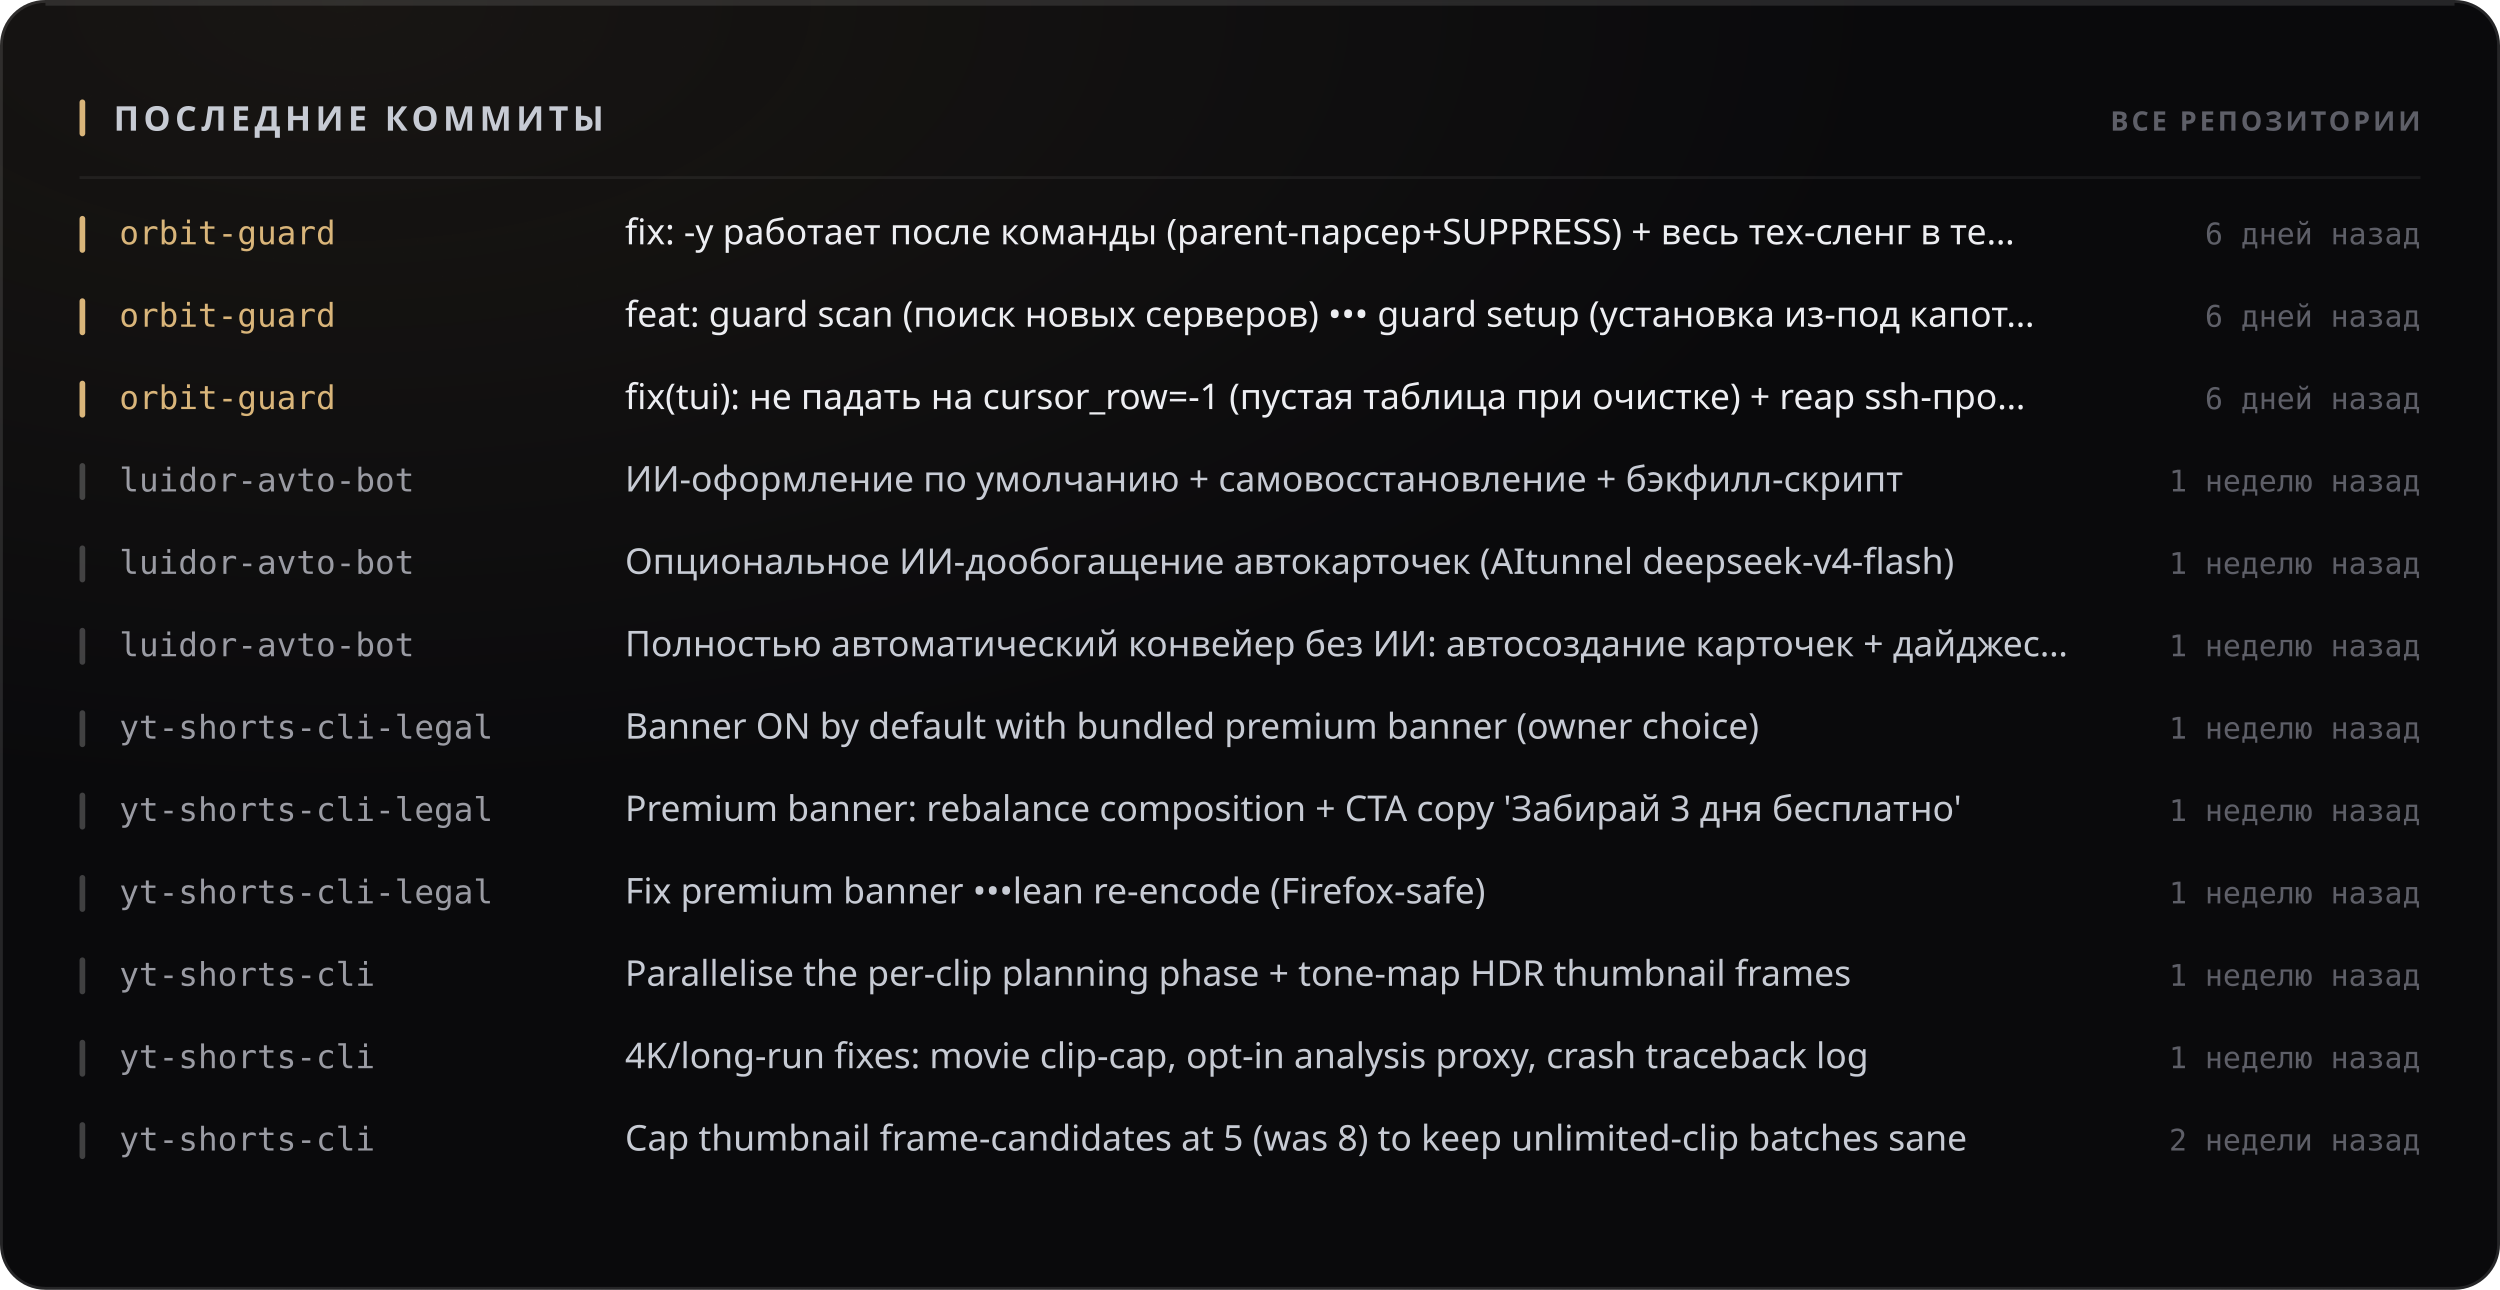
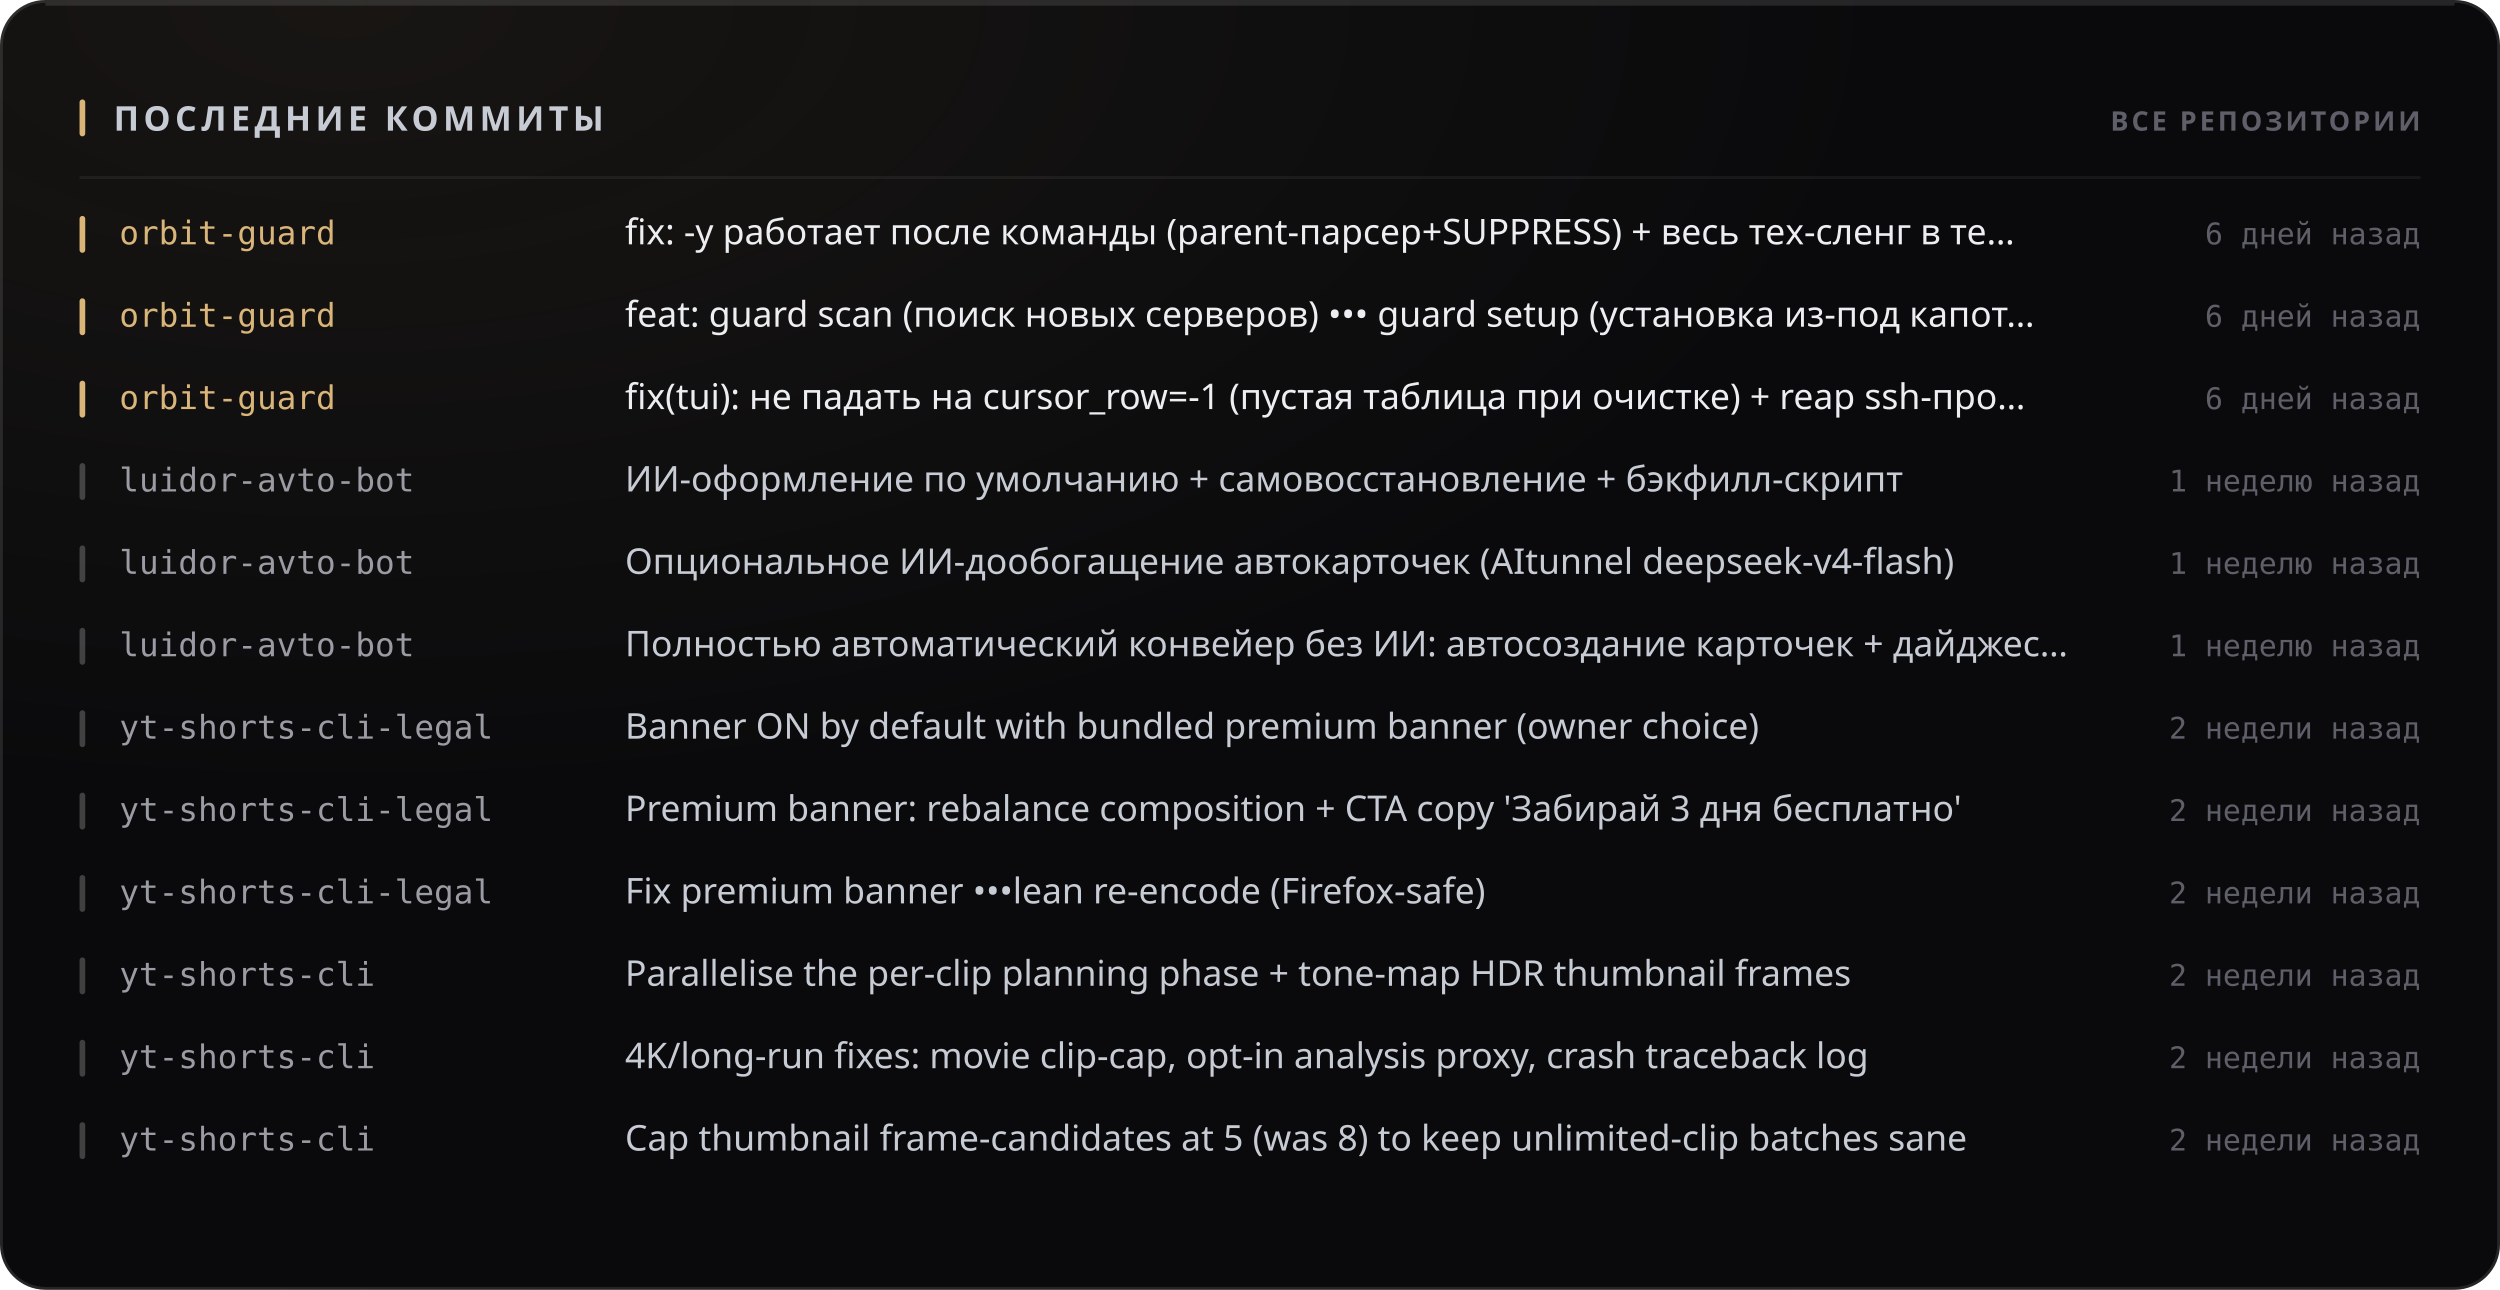
<svg xmlns="http://www.w3.org/2000/svg" width="880" height="454" viewBox="0 0 880 454" role="img">
  <style>
  text { font-family: -apple-system, BlinkMacSystemFont, 'Segoe UI', 'Noto Sans', Helvetica, Arial, sans-serif; }
  .mono { font-family: ui-monospace, 'SF Mono', 'Cascadia Mono', 'DejaVu Sans Mono', Menlo, Consolas, monospace; font-variant-numeric: tabular-nums; }
  .caps { letter-spacing: .1em; text-transform: uppercase; }

  @keyframes sheen  { from { transform: translateX(-120%); } to { transform: translateX(260%); } }
  @keyframes rise   { from { opacity: 0; transform: translateY(6px); } to { opacity: 1; transform: none; } }
  @keyframes slide  { from { opacity: 0; transform: translateX(-8px); } to { opacity: 1; transform: none; } }
  @keyframes grow   { from { transform: scaleY(0); } to { transform: scaleY(1); } }
  @keyframes widen  { from { transform: scaleX(0); } to { transform: scaleX(1); } }
  @keyframes draw   { from { stroke-dashoffset: 200; } to { stroke-dashoffset: 0; } }

  .sheen { animation: sheen 5.5s cubic-bezier(.45,0,.2,1) infinite; }
  .rise  { animation: rise .5s cubic-bezier(.16,1,.3,1) both; }
  .slide { animation: slide .42s cubic-bezier(.16,1,.3,1) both; }
  .bar   { transform-box: fill-box; transform-origin: 50% 100%;
           animation: grow .62s cubic-bezier(.16,1,.3,1) both; }
  .fill  { transform-box: fill-box; transform-origin: 0% 50%;
           animation: widen .8s cubic-bezier(.16,1,.3,1) both; }
  /* The hidden start state lives in the keyframes, never in the static rule.
     A renderer that ignores CSS animations then falls back to the FINISHED
     state — a drawn line, visible text — instead of an empty panel. */
  .spark { stroke-dasharray: 200;
           animation: draw 1.1s cubic-bezier(.16,1,.3,1) both; }

  @media (prefers-reduced-motion: reduce) {
    .sheen { animation: none; opacity: 0; }
    .rise, .slide, .bar, .fill, .spark { animation: none; opacity: 1; transform: none;
                                         stroke-dashoffset: 0; }
  }</style>
  <defs>
    <filter id="grain1" x="0" y="0" width="100%" height="100%">
      <feTurbulence type="fractalNoise" baseFrequency="0.82" numOctaves="3" stitchTiles="stitch" />
      <feColorMatrix type="saturate" values="0" />
    </filter>
    <radialGradient id="wash2" cx="14%" cy="0%" r="62%">
      <stop offset="0%" stop-color="#d9b57a" stop-opacity="0.07" />
      <stop offset="100%" stop-color="#d9b57a" stop-opacity="0" />
    </radialGradient>
  </defs>
  <rect width="880" height="454" rx="16" fill="#0a0a0c" />
  <rect width="880" height="454" rx="16" fill="url(#wash2)" />
  <rect width="880" height="454" rx="16" filter="url(#grain1)" opacity="0.05" style="mix-blend-mode:overlay" />
  <rect x=".5" y=".5" width="879" height="453" rx="15.5" fill="none" stroke="rgba(255,255,255,0.11)" />
  <path d="M16 1.5 H864" stroke="rgba(255,255,255,0.112)" stroke-width="1" fill="none" />
  <rect x="28" y="35" width="2" height="13" rx="1" fill="#d9b57a" />
  <text x="40" y="46" font-size="12" font-weight="700" fill="#c7cbd4" letter-spacing="0.13em">ПОСЛЕДНИЕ КОММИТЫ</text>
  <text x="852" y="46" font-size="9.5" font-weight="600" fill="#5e5f68" text-anchor="end" letter-spacing="0.11em">ВСЕ РЕПОЗИТОРИИ</text>
  <path d="M28 62.5 H852" stroke="rgba(255,255,255,0.06)" stroke-width="1" />
  <g class="slide" opacity="1" style="">
    <rect x="28" y="76" width="2" height="13" rx="1" fill="#d9b57a" />
    <text x="42" y="86" font-size="11.5" font-weight="500" fill="#d9b57a" class="mono">orbit-guard</text>
    <text x="220" y="86" font-size="12.5" font-weight="400" fill="#edeef2">fix: -y работает после команды (parent-парсер+SUPPRESS) + весь тех-сленг в те…</text>
    <text x="852" y="86" font-size="10.5" font-weight="400" fill="#5e5f68" text-anchor="end" class="mono">6 дней назад</text>
  </g>
  <g class="slide" opacity="1" style=" animation-delay:0.022s;">
    <rect x="28" y="105" width="2" height="13" rx="1" fill="#d9b57a" />
    <text x="42" y="115" font-size="11.5" font-weight="500" fill="#d9b57a" class="mono">orbit-guard</text>
    <text x="220" y="115" font-size="12.5" font-weight="400" fill="#edeef2">feat: guard scan (поиск новых серверов) ••• guard setup (установка из-под капот…</text>
    <text x="852" y="115" font-size="10.5" font-weight="400" fill="#5e5f68" text-anchor="end" class="mono">6 дней назад</text>
  </g>
  <g class="slide" opacity="1" style=" animation-delay:0.044s;">
    <rect x="28" y="134" width="2" height="13" rx="1" fill="#d9b57a" />
    <text x="42" y="144" font-size="11.5" font-weight="500" fill="#d9b57a" class="mono">orbit-guard</text>
    <text x="220" y="144" font-size="12.5" font-weight="400" fill="#edeef2">fix(tui): не падать на cursor_row=-1 (пустая таблица при очистке) + reap ssh-про…</text>
    <text x="852" y="144" font-size="10.5" font-weight="400" fill="#5e5f68" text-anchor="end" class="mono">6 дней назад</text>
  </g>
  <g class="slide" opacity="1" style=" animation-delay:0.066s;">
    <rect x="28" y="163" width="2" height="13" rx="1" fill="rgba(255,255,255,0.22)" />
    <text x="42" y="173" font-size="11.5" font-weight="500" fill="#9a9ba3" class="mono">luidor-avto-bot</text>
    <text x="220" y="173" font-size="12.5" font-weight="400" fill="#c7cbd4">ИИ-оформление по умолчанию + самовосстановление + бэкфилл-скрипт</text>
    <text x="852" y="173" font-size="10.5" font-weight="400" fill="#5e5f68" text-anchor="end" class="mono">1 неделю назад</text>
  </g>
  <g class="slide" opacity="1" style=" animation-delay:0.088s;">
    <rect x="28" y="192" width="2" height="13" rx="1" fill="rgba(255,255,255,0.22)" />
    <text x="42" y="202" font-size="11.5" font-weight="500" fill="#9a9ba3" class="mono">luidor-avto-bot</text>
    <text x="220" y="202" font-size="12.5" font-weight="400" fill="#c7cbd4">Опциональное ИИ-дообогащение автокарточек (AItunnel deepseek-v4-flash)</text>
    <text x="852" y="202" font-size="10.5" font-weight="400" fill="#5e5f68" text-anchor="end" class="mono">1 неделю назад</text>
  </g>
  <g class="slide" opacity="1" style=" animation-delay:0.110s;">
    <rect x="28" y="221" width="2" height="13" rx="1" fill="rgba(255,255,255,0.22)" />
    <text x="42" y="231" font-size="11.5" font-weight="500" fill="#9a9ba3" class="mono">luidor-avto-bot</text>
    <text x="220" y="231" font-size="12.5" font-weight="400" fill="#c7cbd4">Полностью автоматический конвейер без ИИ: автосоздание карточек + дайджес…</text>
    <text x="852" y="231" font-size="10.5" font-weight="400" fill="#5e5f68" text-anchor="end" class="mono">1 неделю назад</text>
  </g>
  <g class="slide" opacity="1" style=" animation-delay:0.132s;">
    <rect x="28" y="250" width="2" height="13" rx="1" fill="rgba(255,255,255,0.22)" />
    <text x="42" y="260" font-size="11.5" font-weight="500" fill="#9a9ba3" class="mono">yt-shorts-cli-legal</text>
    <text x="220" y="260" font-size="12.5" font-weight="400" fill="#c7cbd4">Banner ON by default with bundled premium banner (owner choice)</text>
-     <text x="852" y="260" font-size="10.5" font-weight="400" fill="#5e5f68" text-anchor="end" class="mono">1 неделю назад</text>
+     <text x="852" y="260" font-size="10.5" font-weight="400" fill="#5e5f68" text-anchor="end" class="mono">2 недели назад</text>
  </g>
  <g class="slide" opacity="1" style=" animation-delay:0.154s;">
    <rect x="28" y="279" width="2" height="13" rx="1" fill="rgba(255,255,255,0.22)" />
    <text x="42" y="289" font-size="11.5" font-weight="500" fill="#9a9ba3" class="mono">yt-shorts-cli-legal</text>
    <text x="220" y="289" font-size="12.5" font-weight="400" fill="#c7cbd4">Premium banner: rebalance composition + CTA copy 'Забирай 3 дня бесплатно'</text>
-     <text x="852" y="289" font-size="10.5" font-weight="400" fill="#5e5f68" text-anchor="end" class="mono">1 неделю назад</text>
+     <text x="852" y="289" font-size="10.5" font-weight="400" fill="#5e5f68" text-anchor="end" class="mono">2 недели назад</text>
  </g>
  <g class="slide" opacity="1" style=" animation-delay:0.176s;">
    <rect x="28" y="308" width="2" height="13" rx="1" fill="rgba(255,255,255,0.22)" />
    <text x="42" y="318" font-size="11.5" font-weight="500" fill="#9a9ba3" class="mono">yt-shorts-cli-legal</text>
    <text x="220" y="318" font-size="12.5" font-weight="400" fill="#c7cbd4">Fix premium banner •••lean re-encode (Firefox-safe)</text>
-     <text x="852" y="318" font-size="10.5" font-weight="400" fill="#5e5f68" text-anchor="end" class="mono">1 неделю назад</text>
+     <text x="852" y="318" font-size="10.5" font-weight="400" fill="#5e5f68" text-anchor="end" class="mono">2 недели назад</text>
  </g>
  <g class="slide" opacity="1" style=" animation-delay:0.198s;">
    <rect x="28" y="337" width="2" height="13" rx="1" fill="rgba(255,255,255,0.22)" />
    <text x="42" y="347" font-size="11.5" font-weight="500" fill="#9a9ba3" class="mono">yt-shorts-cli</text>
    <text x="220" y="347" font-size="12.5" font-weight="400" fill="#c7cbd4">Parallelise the per-clip planning phase + tone-map HDR thumbnail frames</text>
-     <text x="852" y="347" font-size="10.5" font-weight="400" fill="#5e5f68" text-anchor="end" class="mono">1 неделю назад</text>
+     <text x="852" y="347" font-size="10.5" font-weight="400" fill="#5e5f68" text-anchor="end" class="mono">2 недели назад</text>
  </g>
  <g class="slide" opacity="1" style=" animation-delay:0.220s;">
    <rect x="28" y="366" width="2" height="13" rx="1" fill="rgba(255,255,255,0.22)" />
    <text x="42" y="376" font-size="11.5" font-weight="500" fill="#9a9ba3" class="mono">yt-shorts-cli</text>
    <text x="220" y="376" font-size="12.5" font-weight="400" fill="#c7cbd4">4K/long-run fixes: movie clip-cap, opt-in analysis proxy, crash traceback log</text>
-     <text x="852" y="376" font-size="10.5" font-weight="400" fill="#5e5f68" text-anchor="end" class="mono">1 неделю назад</text>
+     <text x="852" y="376" font-size="10.5" font-weight="400" fill="#5e5f68" text-anchor="end" class="mono">2 недели назад</text>
  </g>
  <g class="slide" opacity="1" style=" animation-delay:0.242s;">
    <rect x="28" y="395" width="2" height="13" rx="1" fill="rgba(255,255,255,0.22)" />
    <text x="42" y="405" font-size="11.5" font-weight="500" fill="#9a9ba3" class="mono">yt-shorts-cli</text>
    <text x="220" y="405" font-size="12.5" font-weight="400" fill="#c7cbd4">Cap thumbnail frame-candidates at 5 (was 8) to keep unlimited-clip batches sane</text>
    <text x="852" y="405" font-size="10.5" font-weight="400" fill="#5e5f68" text-anchor="end" class="mono">2 недели назад</text>
  </g>
</svg>
